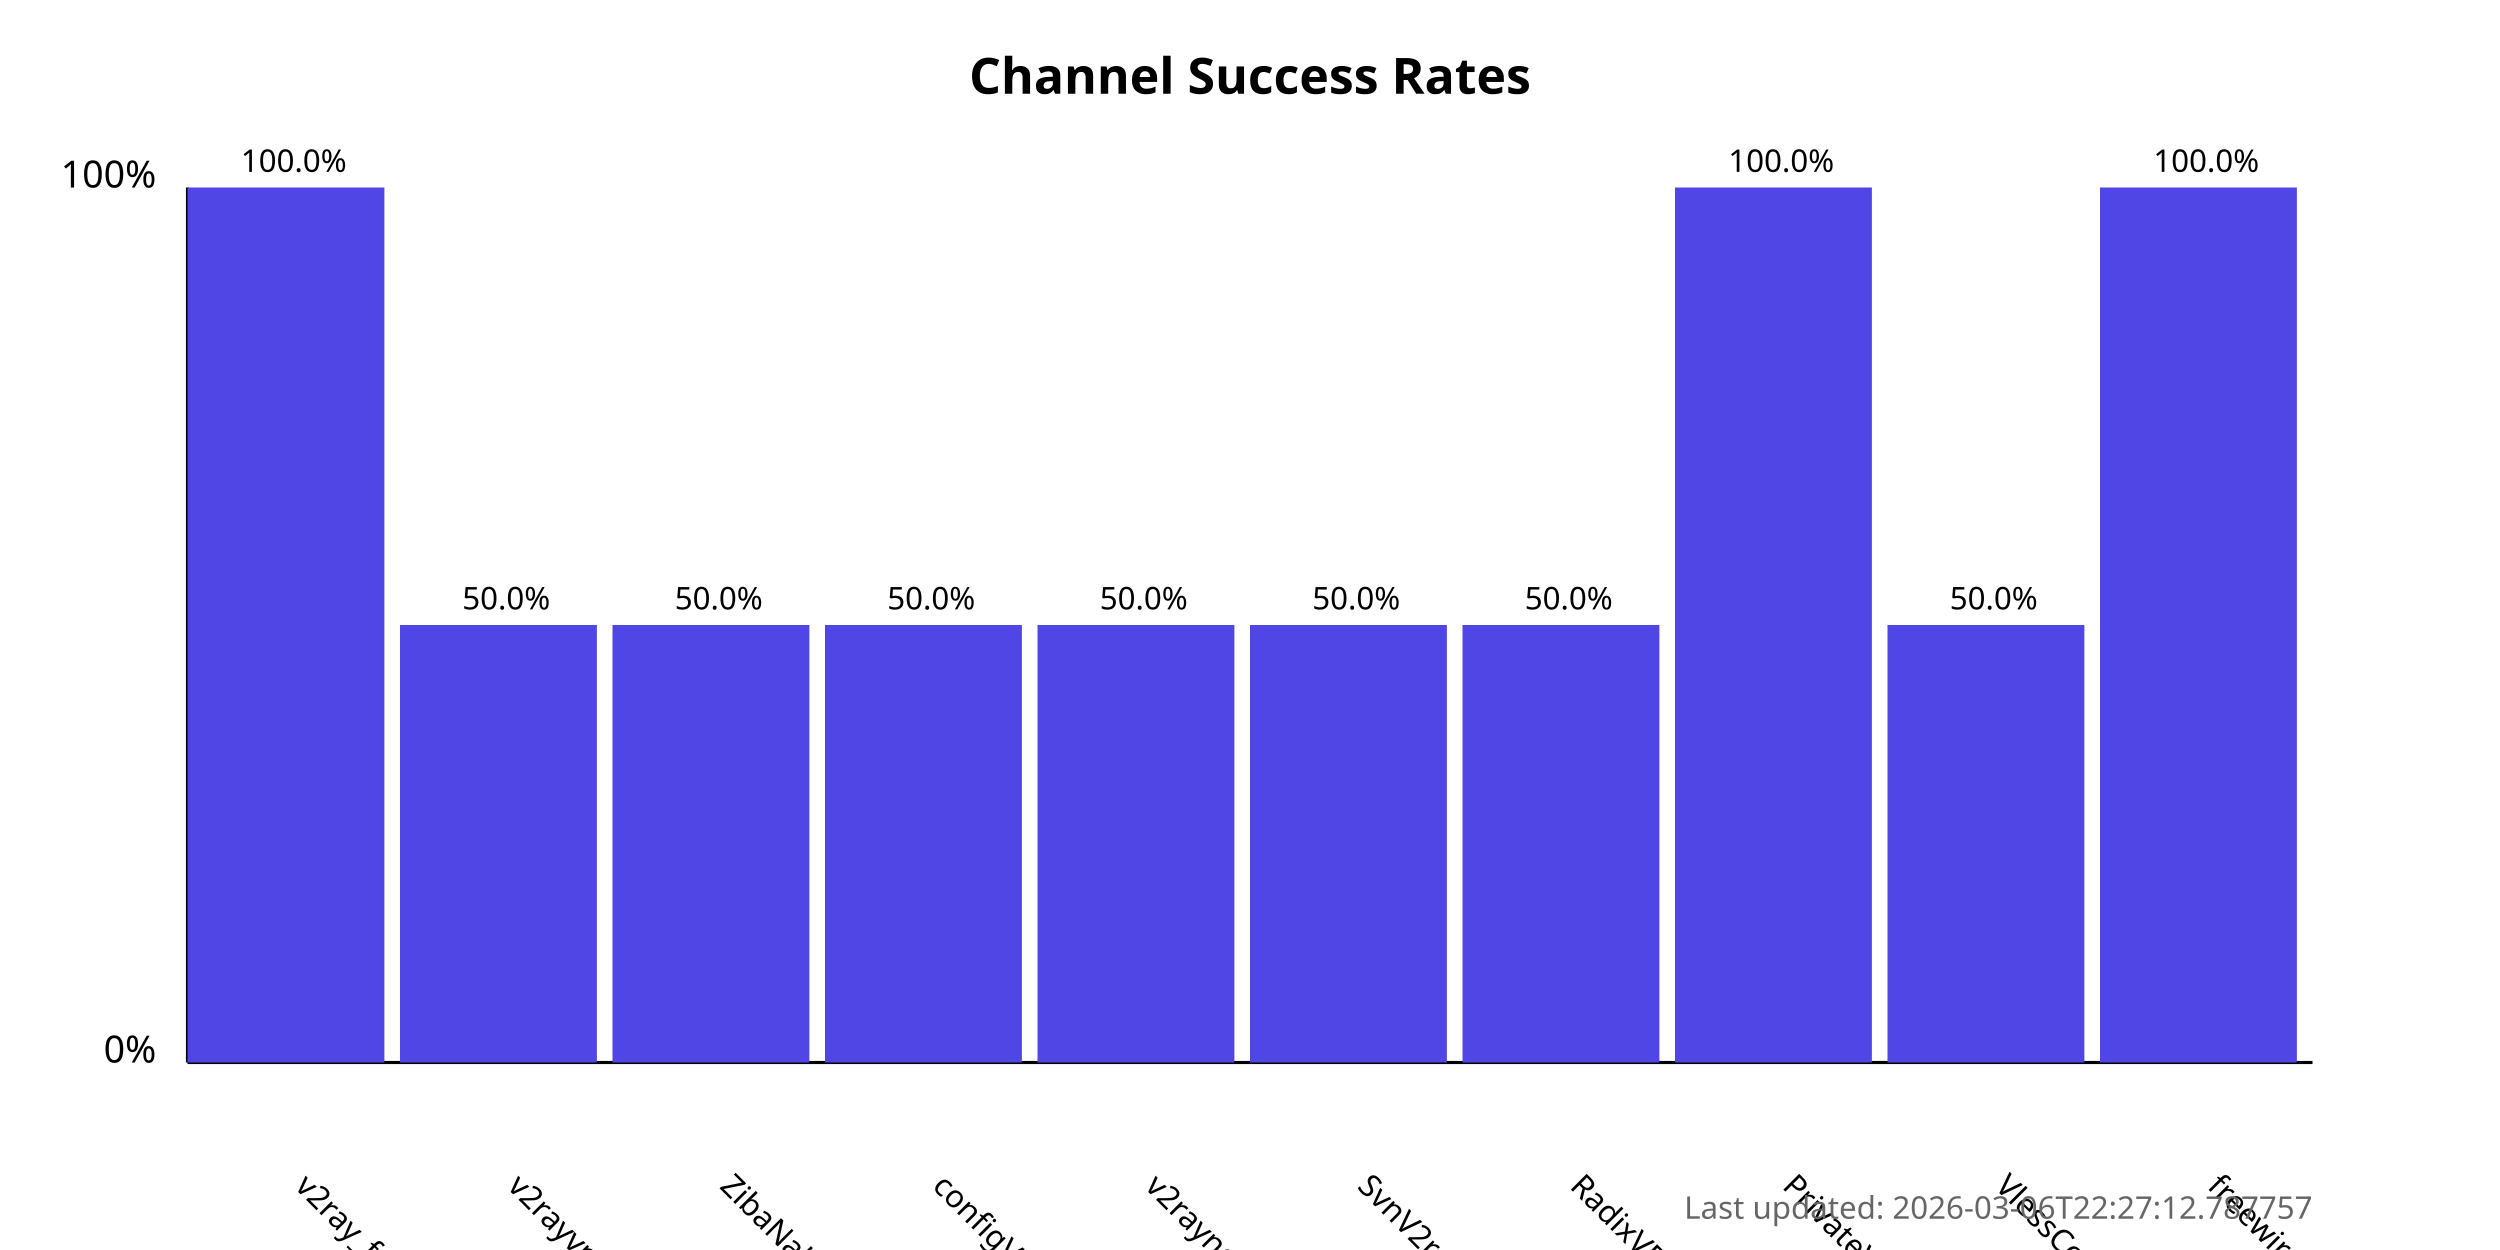
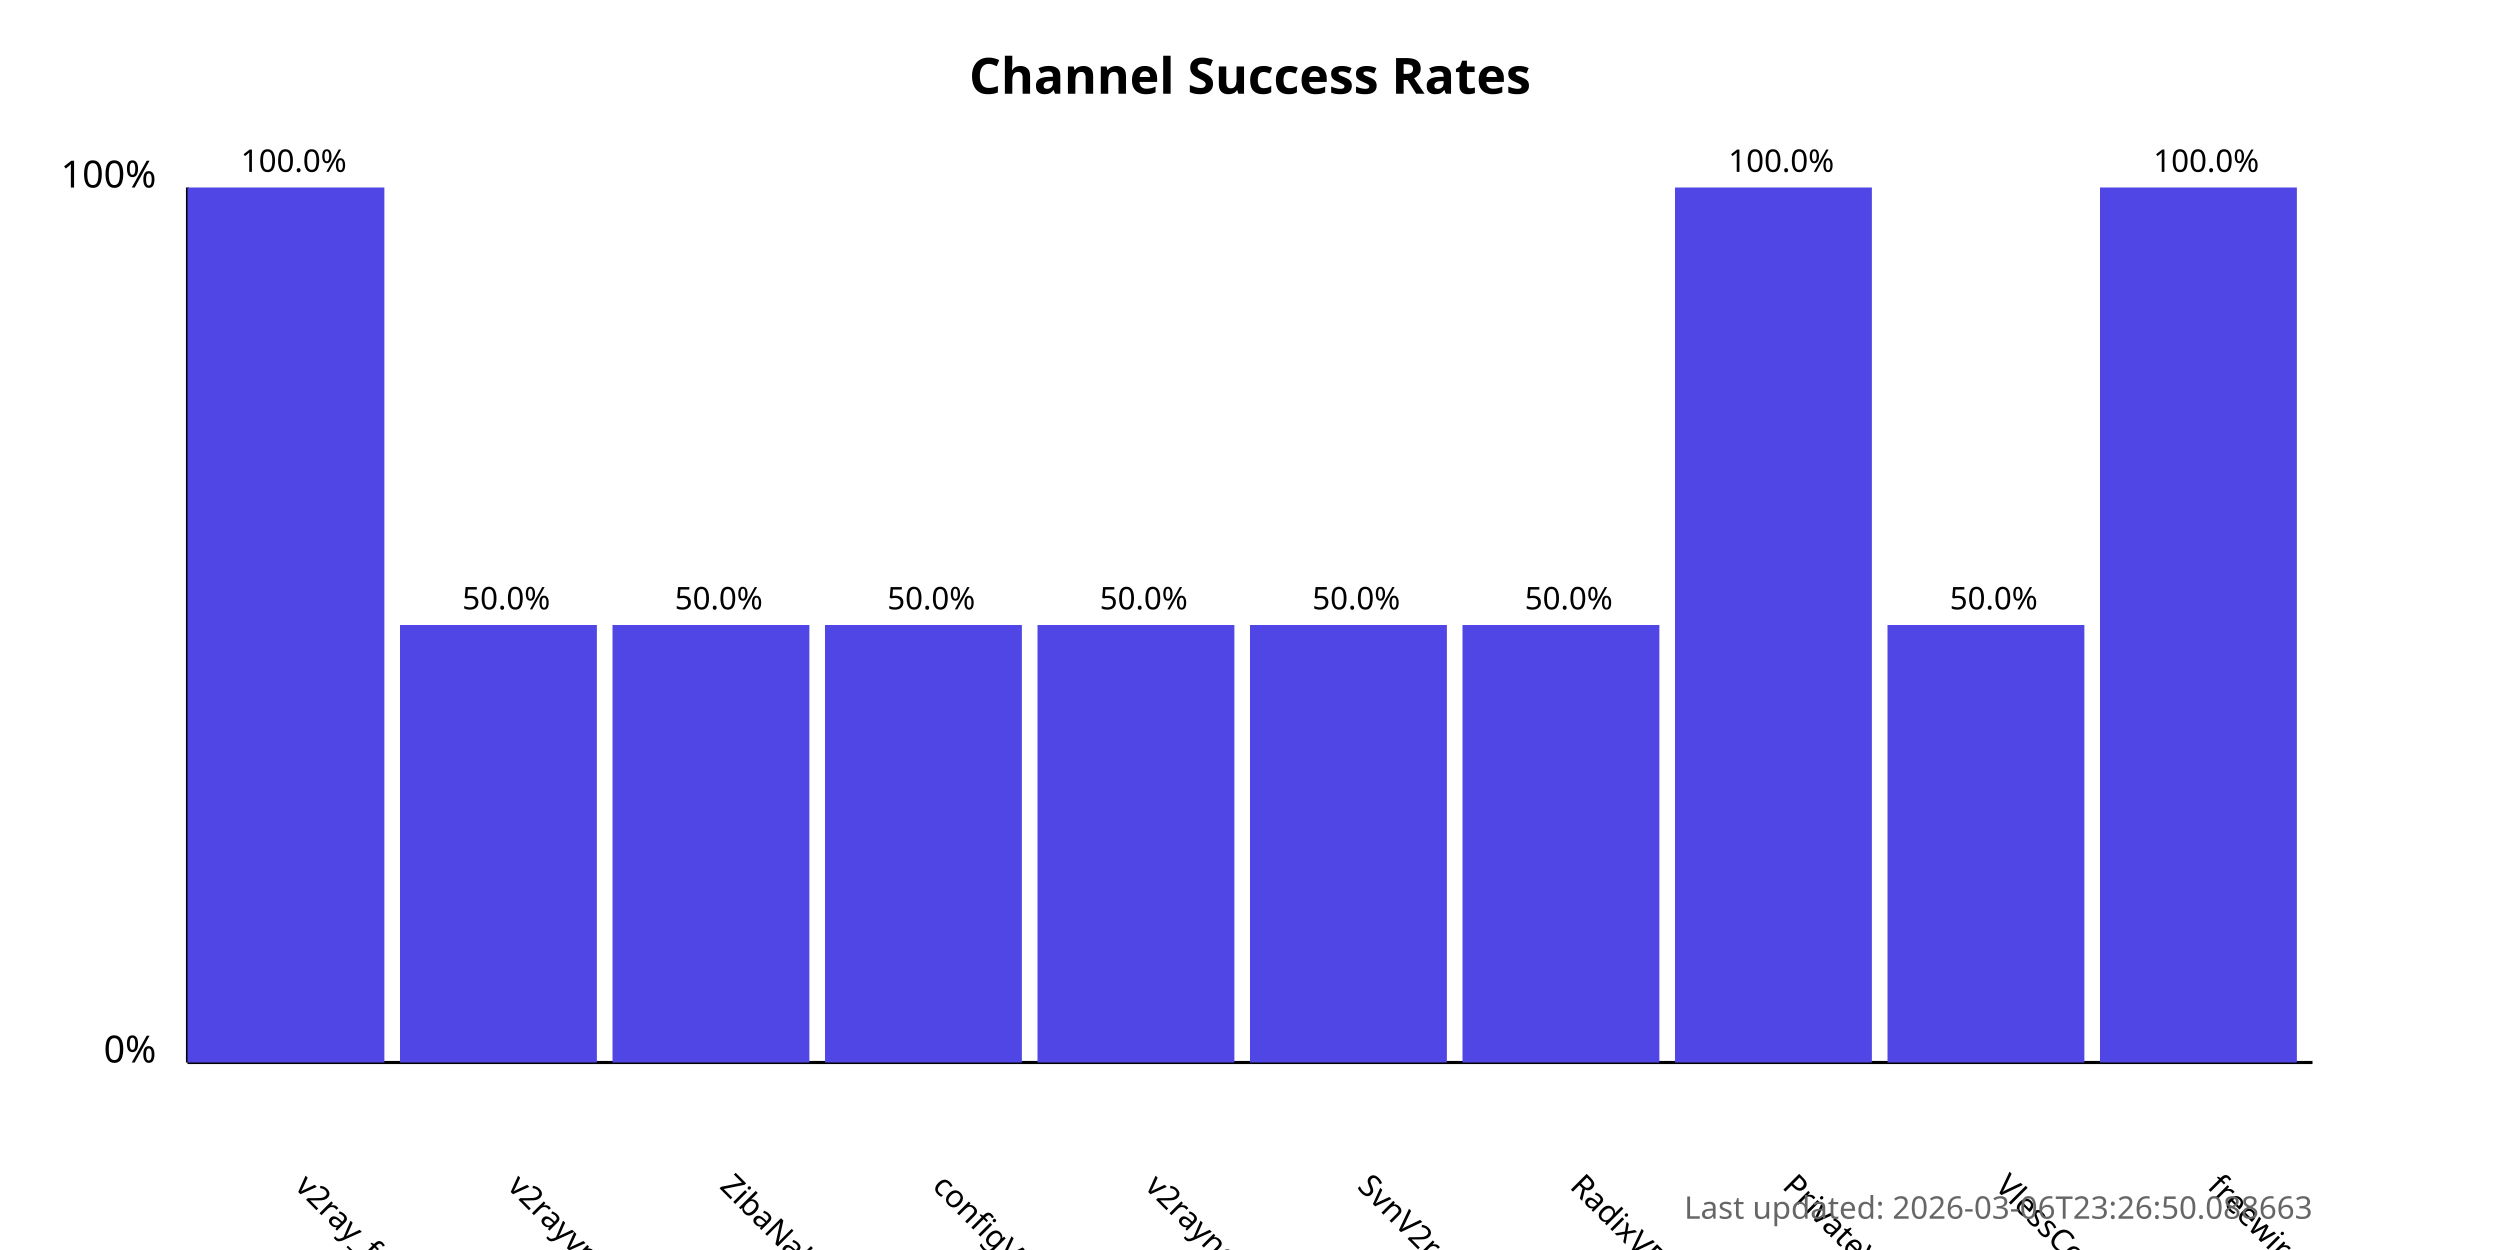
<svg xmlns="http://www.w3.org/2000/svg" width="800" height="400">
  <style>
            .chart-title { font: bold 16px sans-serif; }
            .axis-label { font: 12px sans-serif; }
            .tick-label { font: 10px sans-serif; }
            .bar { fill: #4f46e5; }
            .bar:hover { fill: #6366f1; }
            .timestamp { font: 10px sans-serif; fill: #666; }
        </style>
  <text x="400.0" y="30" text-anchor="middle" class="chart-title">
            Channel Success Rates
        </text>
  <line x1="60" y1="340" x2="60" y2="60" stroke="black" stroke-width="1" />
  <line x1="60" y1="340" x2="740" y2="340" stroke="black" stroke-width="1" />
  <text x="50" y="340" text-anchor="end" class="axis-label">0%</text>
  <text x="50" y="60" text-anchor="end" class="axis-label">100%</text>
  <g>
    <rect x="60" y="60.0" width="63.0" height="280.0" class="bar" />
    <text x="94.0" y="380" transform="rotate(45, 94.0, 380)" text-anchor="start" class="tick-label">
                v2ray_free_conf
            </text>
    <text x="94.0" y="55.0" text-anchor="middle" class="tick-label">
                100.0%
            </text>
  </g>
  <g>
    <rect x="128.0" y="200.0" width="63.0" height="140.0" class="bar" />
    <text x="162.0" y="380" transform="rotate(45, 162.0, 380)" text-anchor="start" class="tick-label">
                v2rayvpno
            </text>
    <text x="162.0" y="195.0" text-anchor="middle" class="tick-label">
                50.0%
            </text>
  </g>
  <g>
    <rect x="196.0" y="200.0" width="63.0" height="140.0" class="bar" />
    <text x="230.0" y="380" transform="rotate(45, 230.0, 380)" text-anchor="start" class="tick-label">
                ZibaNabz
            </text>
    <text x="230.0" y="195.0" text-anchor="middle" class="tick-label">
                50.0%
            </text>
  </g>
  <g>
    <rect x="264.0" y="200.0" width="63.0" height="140.0" class="bar" />
    <text x="298.0" y="380" transform="rotate(45, 298.0, 380)" text-anchor="start" class="tick-label">
                configV2rayForFree
            </text>
    <text x="298.0" y="195.0" text-anchor="middle" class="tick-label">
                50.0%
            </text>
  </g>
  <g>
    <rect x="332.0" y="200.0" width="63.0" height="140.0" class="bar" />
    <text x="366.0" y="380" transform="rotate(45, 366.0, 380)" text-anchor="start" class="tick-label">
                v2rayngvpn
            </text>
    <text x="366.0" y="195.0" text-anchor="middle" class="tick-label">
                50.0%
            </text>
  </g>
  <g>
    <rect x="400.0" y="200.0" width="63.0" height="140.0" class="bar" />
    <text x="434.0" y="380" transform="rotate(45, 434.0, 380)" text-anchor="start" class="tick-label">
                SvnV2ray
            </text>
    <text x="434.0" y="195.0" text-anchor="middle" class="tick-label">
                50.0%
            </text>
  </g>
  <g>
    <rect x="468.0" y="200.0" width="63.0" height="140.0" class="bar" />
    <text x="502.0" y="380" transform="rotate(45, 502.0, 380)" text-anchor="start" class="tick-label">
                RadixVPN
            </text>
    <text x="502.0" y="195.0" text-anchor="middle" class="tick-label">
                50.0%
            </text>
  </g>
  <g>
    <rect x="536.0" y="60.0" width="63.0" height="280.0" class="bar" />
    <text x="570.0" y="380" transform="rotate(45, 570.0, 380)" text-anchor="start" class="tick-label">
                PrivateVPNs
            </text>
    <text x="570.0" y="55.0" text-anchor="middle" class="tick-label">
                100.0%
            </text>
  </g>
  <g>
    <rect x="604.0" y="200.0" width="63.0" height="140.0" class="bar" />
    <text x="638.0" y="380" transform="rotate(45, 638.0, 380)" text-anchor="start" class="tick-label">
                VlessConfig
            </text>
    <text x="638.0" y="195.0" text-anchor="middle" class="tick-label">
                50.0%
            </text>
  </g>
  <g>
    <rect x="672.0" y="60.0" width="63.0" height="280.0" class="bar" />
    <text x="706.0" y="380" transform="rotate(45, 706.0, 380)" text-anchor="start" class="tick-label">
                freewireguard
            </text>
    <text x="706.0" y="55.0" text-anchor="middle" class="tick-label">
                100.0%
            </text>
  </g>
  <text x="740" y="390" text-anchor="end" class="timestamp">
-             Last updated: 2026-03-06T22:27:12.787757
+             Last updated: 2026-03-06T23:26:50.088663
        </text>
</svg>
